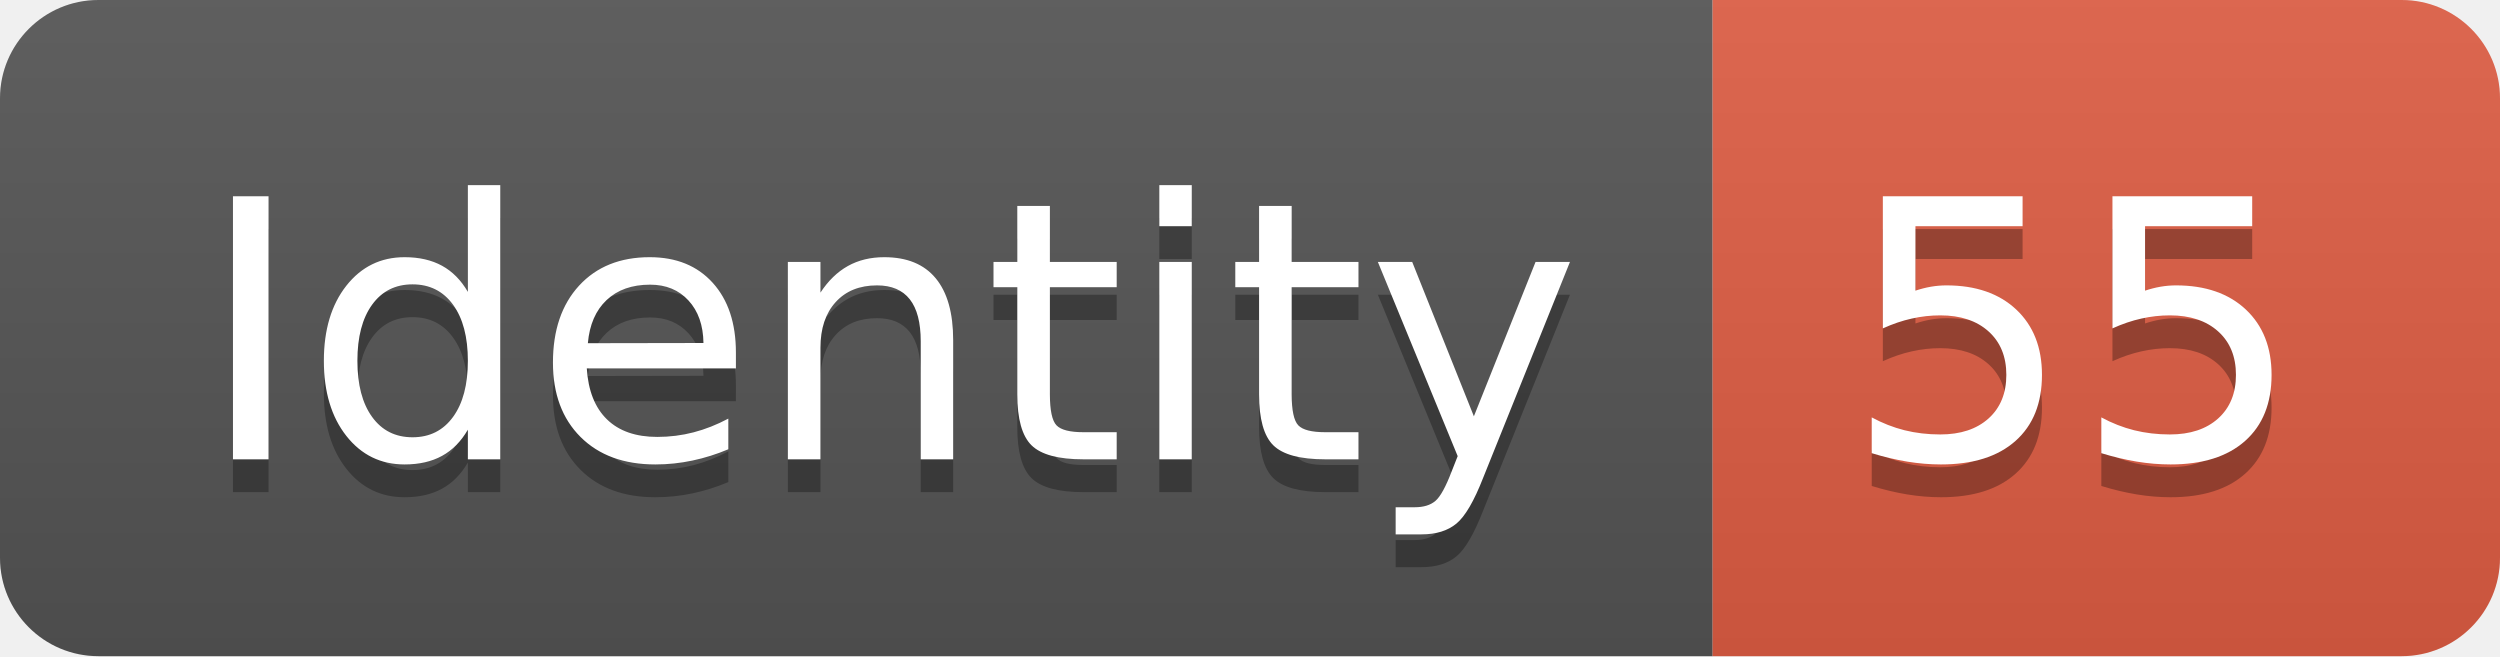
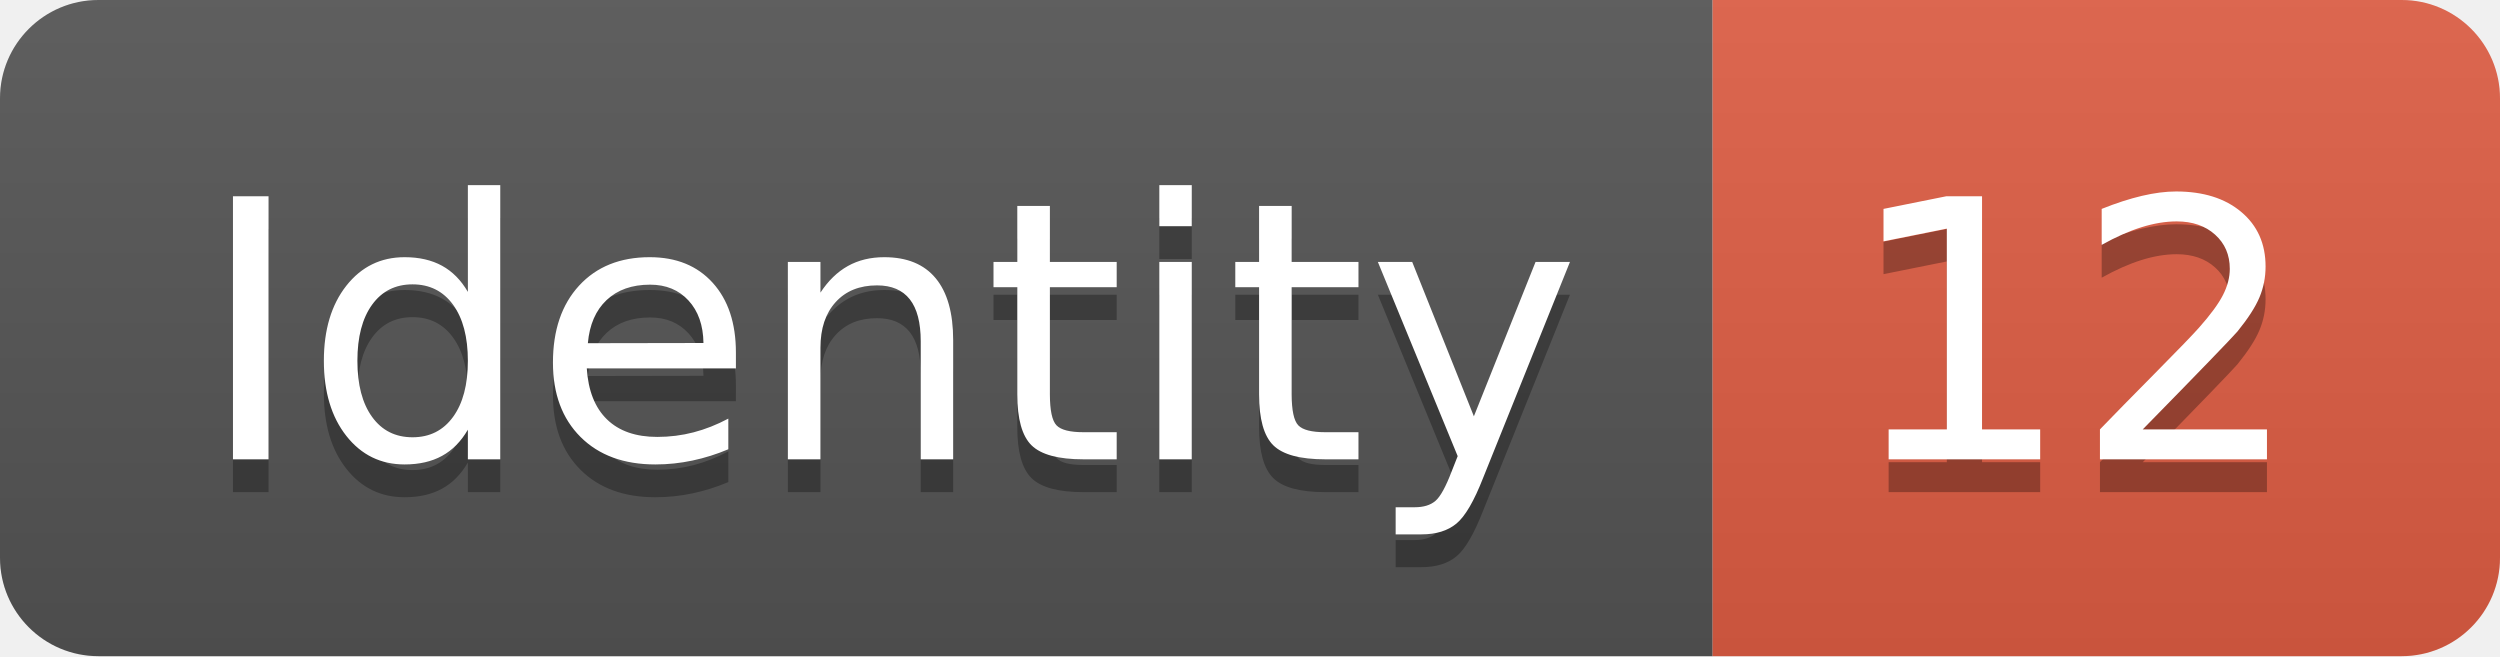
<svg xmlns="http://www.w3.org/2000/svg" width="76.2" height="20">
  <linearGradient id="smooth" x2="0" y2="100%">
    <stop offset="0" stop-color="#bbb" stop-opacity=".1" />
    <stop offset="1" stop-opacity=".1" />
  </linearGradient>
  <clipPath id="round">
    <rect width="76.2" height="20" rx="3" fill="#fff" />
  </clipPath>
  <g clip-path="url(#round)">
    <rect width="52.2" height="20" fill="#555" />
    <rect x="52.2" width="24.0" height="20" fill="#e05d44" />
    <rect width="76.2" height="20" fill="url(#smooth)" />
  </g>
  <g fill="#fff" text-anchor="middle" font-family="DejaVu Sans,Verdana,Geneva,sans-serif" font-size="110">
    <text x="271.0" y="150" fill="#010101" fill-opacity=".3" transform="scale(0.1)" textLength="422.0" lengthAdjust="spacing">Identity</text>
    <text x="271.0" y="140" transform="scale(0.1)" textLength="422.0" lengthAdjust="spacing">Identity</text>
-     <text x="632.0" y="150" fill="#010101" fill-opacity=".3" transform="scale(0.1)" textLength="140.0" lengthAdjust="spacing">55</text>
-     <text x="632.0" y="140" transform="scale(0.1)" textLength="140.0" lengthAdjust="spacing">55</text>
+     <text x="632.0" y="150" fill="#010101" fill-opacity=".3" transform="scale(0.1)" textLength="140.0" lengthAdjust="spacing">12</text>
+     <text x="632.0" y="140" transform="scale(0.1)" textLength="140.0" lengthAdjust="spacing">12</text>
  </g>
</svg>
